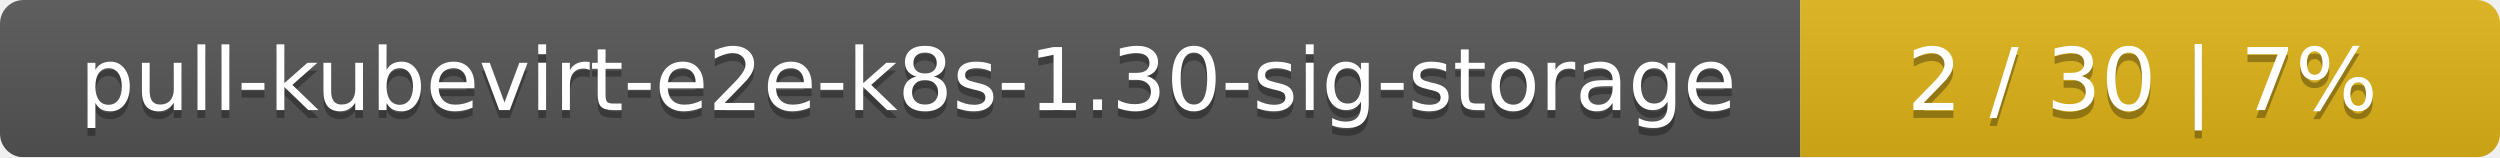
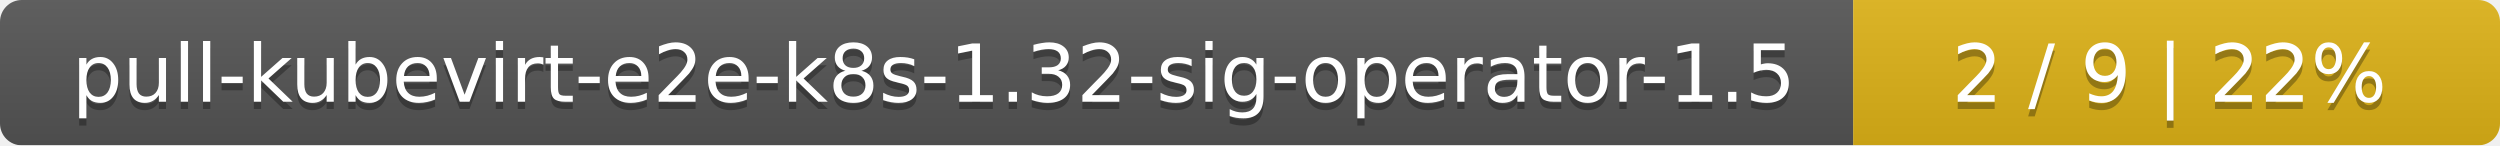
- <svg xmlns="http://www.w3.org/2000/svg" width="318" height="20">
+ <svg xmlns="http://www.w3.org/2000/svg" width="344" height="20">
  <linearGradient id="smooth" x2="0" y2="100%">
    <stop offset="0" stop-color="#bbb" stop-opacity=".1" />
    <stop offset="1" stop-opacity=".1" />
  </linearGradient>
  <mask id="round">
-     <rect width="318" height="20" rx="3" fill="#fff" />
+     <rect width="344" height="20" rx="3" fill="#fff" />
  </mask>
  <g mask="url(#round)">
-     <rect width="229" height="20" fill="#555" />
-     <rect x="229" width="89" height="20" fill="#dfb317" />
-     <rect width="318" height="20" fill="url(#smooth)" />
+     <rect width="255" height="20" fill="#555" />
+     <rect x="255" width="89" height="20" fill="#dfb317" />
+     <rect width="344" height="20" fill="url(#smooth)" />
  </g>
  <g fill="#fff" text-anchor="middle" font-family="DejaVu Sans,Verdana,Geneva,sans-serif" font-size="11">
-     <text x="115.5" y="15" fill="#010101" fill-opacity=".3">pull-kubevirt-e2e-k8s-1.30-sig-storage</text>
-     <text x="115.5" y="14">pull-kubevirt-e2e-k8s-1.30-sig-storage</text>
-     <text x="272.5" y="15" fill="#010101" fill-opacity=".3">2 / 30    |    7%</text>
-     <text x="272.5" y="14">2 / 30    |    7%</text>
+     <text x="128.5" y="15" fill="#010101" fill-opacity=".3">pull-kubevirt-e2e-k8s-1.32-sig-operator-1.5</text>
+     <text x="128.5" y="14">pull-kubevirt-e2e-k8s-1.32-sig-operator-1.5</text>
+     <text x="298.5" y="15" fill="#010101" fill-opacity=".3">2 / 9    |    22%</text>
+     <text x="298.5" y="14">2 / 9    |    22%</text>
  </g>
</svg>
